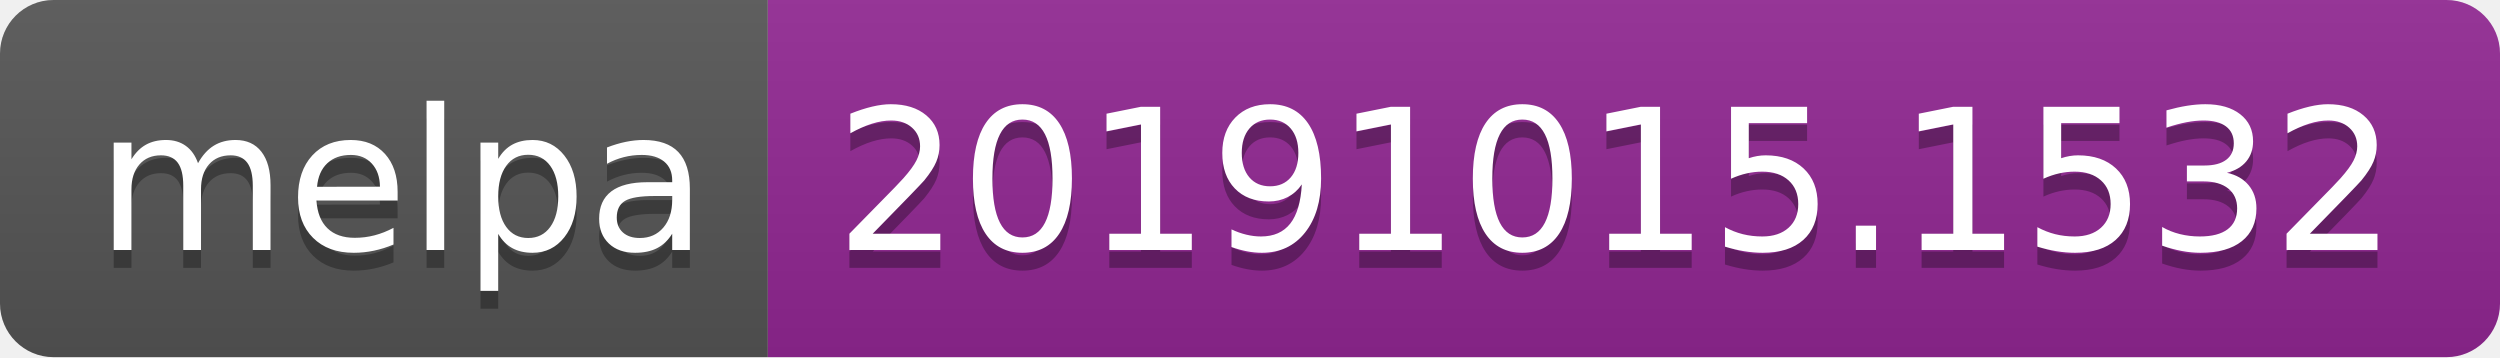
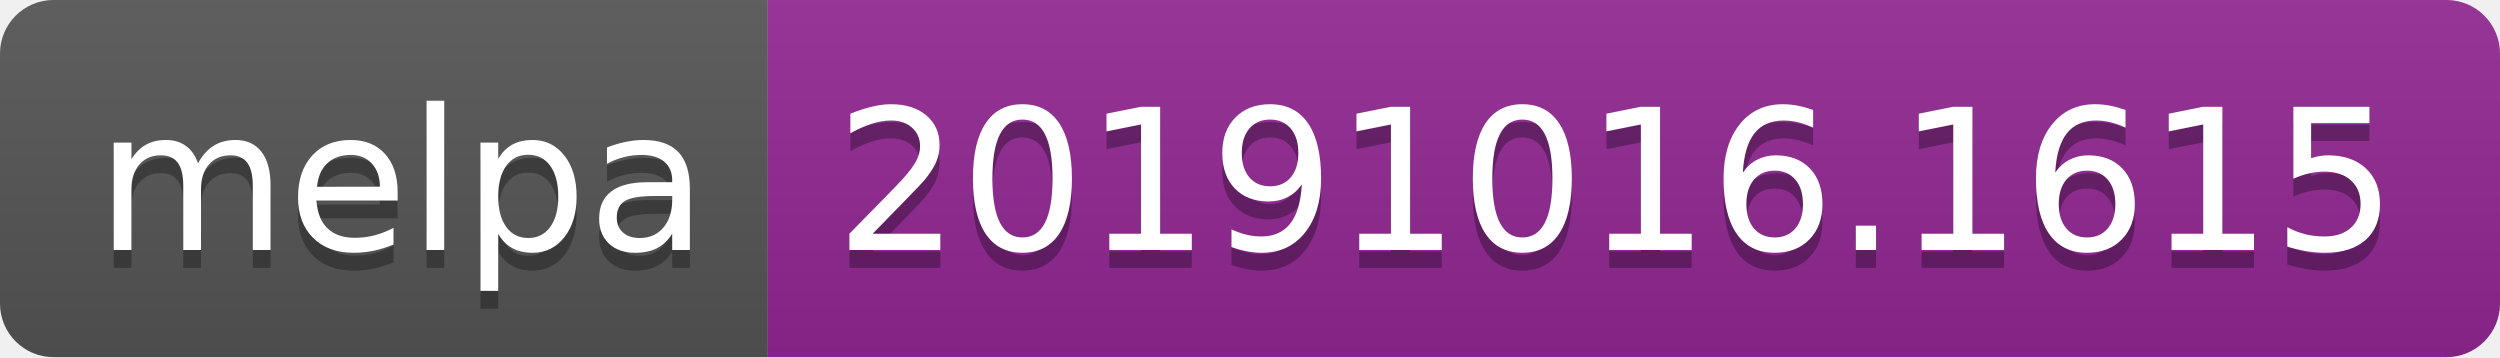
<svg xmlns="http://www.w3.org/2000/svg" width="140" height="20">
  <linearGradient id="b" x2="0" y2="100%">
    <stop offset="0" stop-color="#bbb" stop-opacity=".1" />
    <stop offset="1" stop-opacity=".1" />
  </linearGradient>
  <clipPath id="a">
    <rect width="140" height="20" rx="3" fill="#fff" />
  </clipPath>
  <g clip-path="url(#a)">
    <path fill="#555" d="M0 0h43v20H0z" />
    <path fill="#922793" d="M43 0h97v20H43z" />
    <path fill="url(#b)" d="M0 0h140v20H0z" />
  </g>
  <g fill="#fff" text-anchor="middle" font-family="DejaVu Sans,Verdana,Geneva,sans-serif" font-size="110">
    <text x="225" y="150" fill="#010101" fill-opacity=".3" transform="scale(.1)" textLength="330">melpa</text>
    <text x="225" y="140" transform="scale(.1)" textLength="330">melpa</text>
-     <text x="905" y="150" fill="#010101" fill-opacity=".3" transform="scale(.1)" textLength="870">20191015.1532</text>
-     <text x="905" y="140" transform="scale(.1)" textLength="870">20191015.1532</text>
+     <text x="905" y="150" fill="#010101" fill-opacity=".3" transform="scale(.1)" textLength="870">20191016.1615</text>
+     <text x="905" y="140" transform="scale(.1)" textLength="870">20191016.1615</text>
  </g>
</svg>
